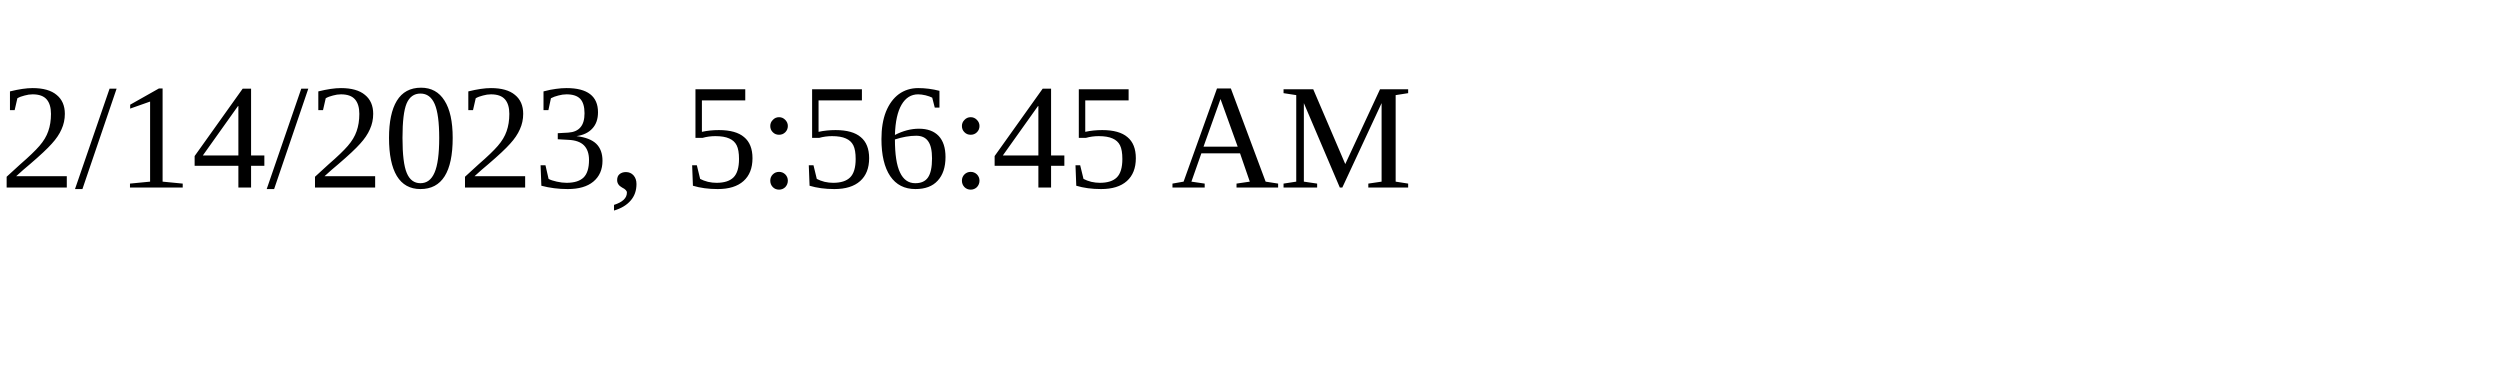
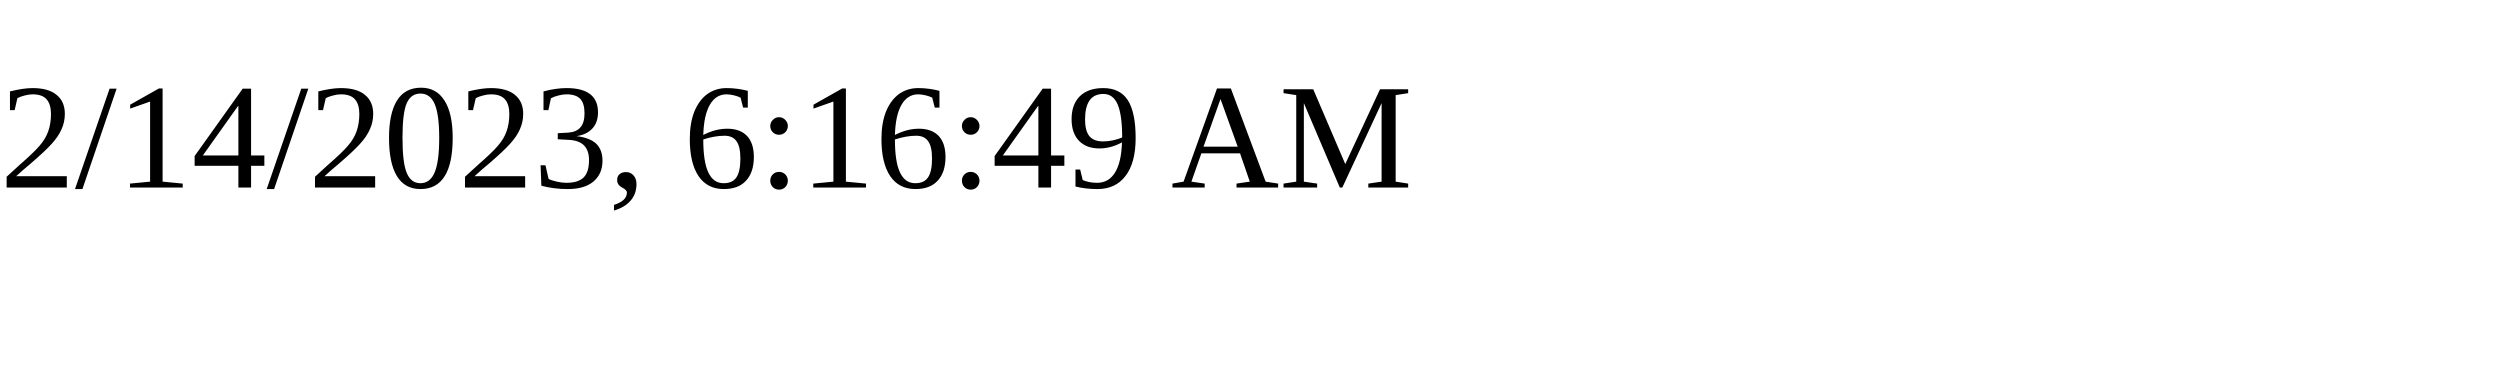
<svg xmlns="http://www.w3.org/2000/svg" height="30" width="200">
-   <text x="0" y="15">2/14/2023, 5:56:45 AM</text>
+   <text x="0" y="15">2/14/2023, 6:16:49 AM</text>
</svg>
